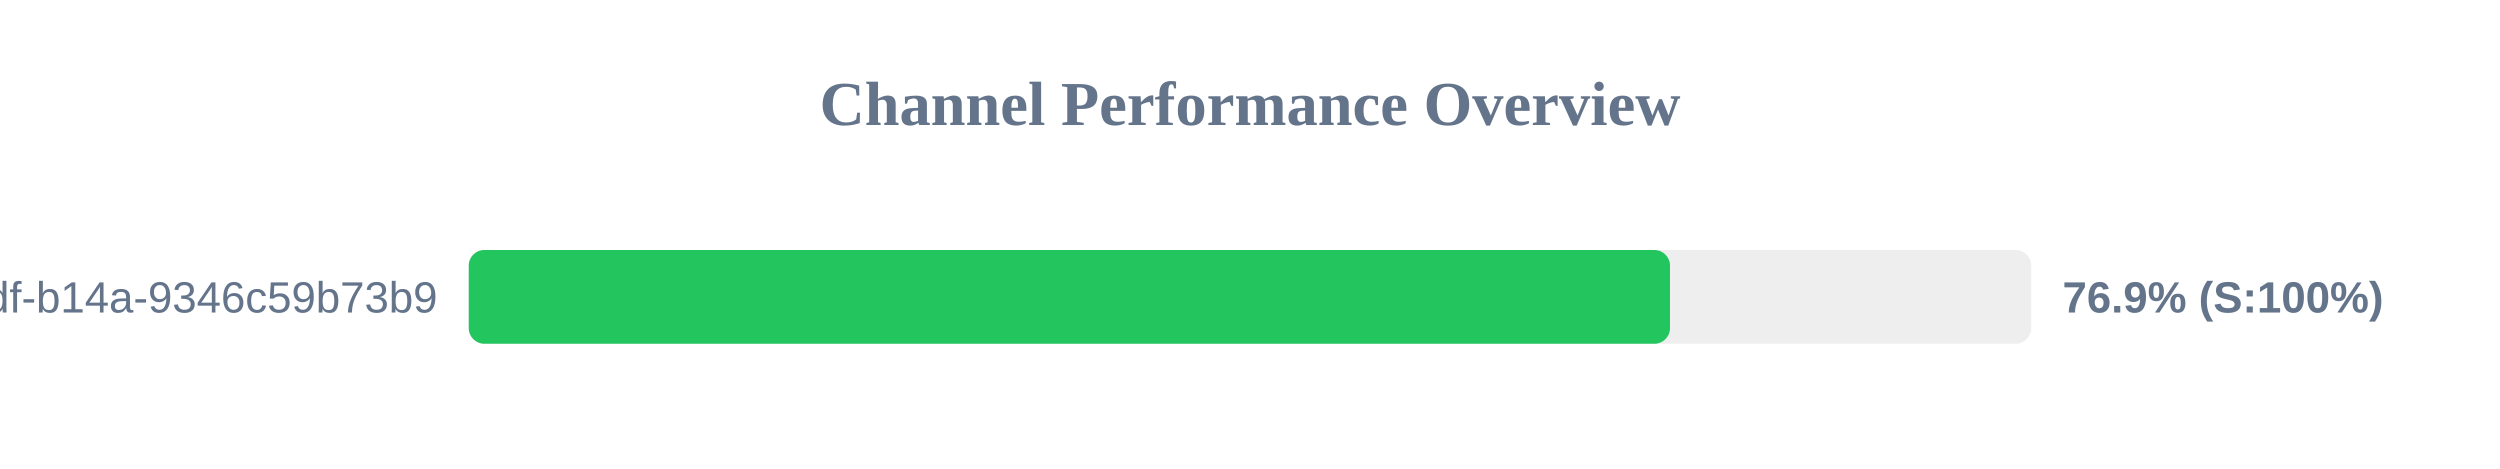
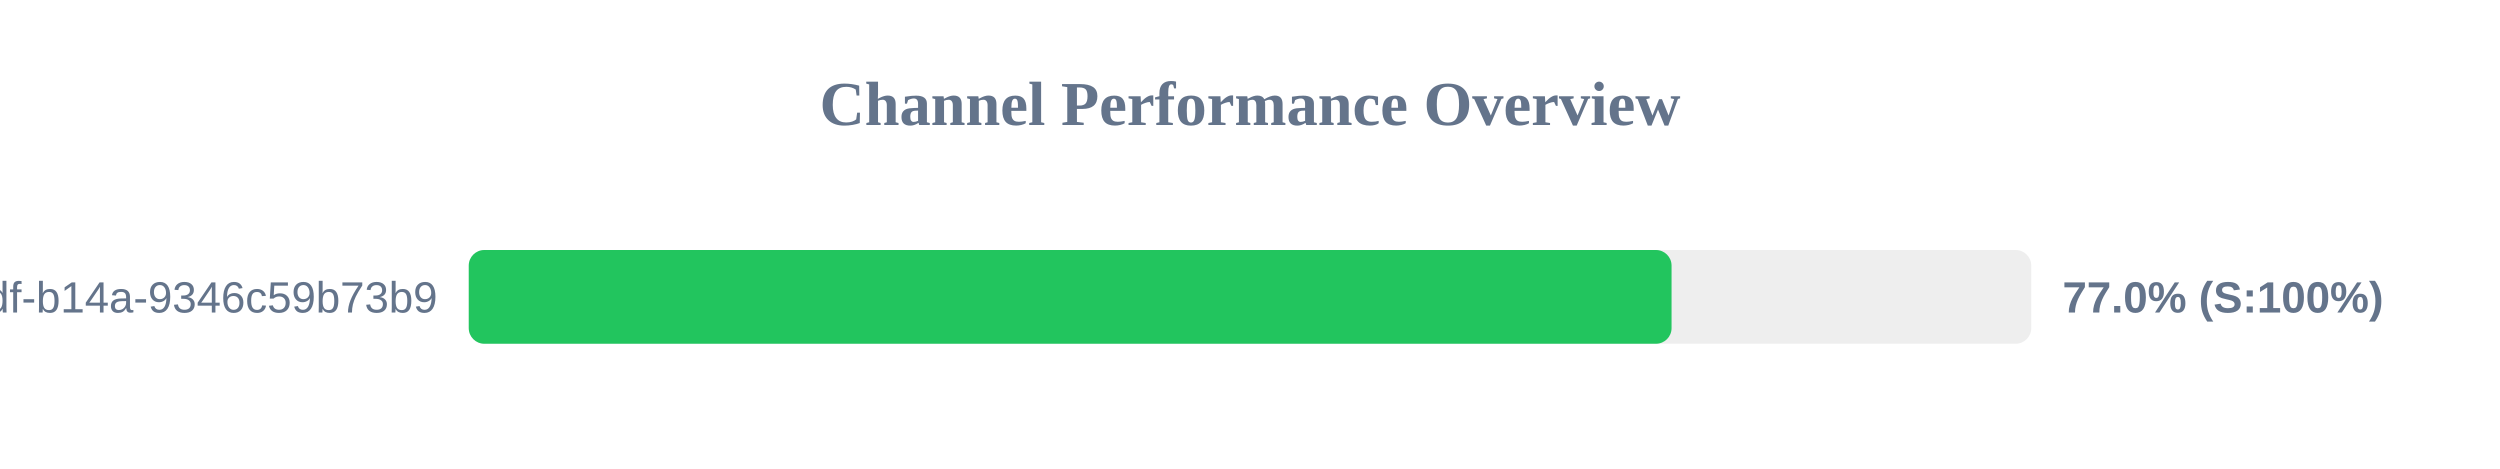
<svg xmlns="http://www.w3.org/2000/svg" width="800" height="150" version="1.1">
  <style>
        .row { font: 14px Arial; fill: #64748b; }
        .score { font: bold 14px Arial; fill: #64748b; }
    </style>
  <text x="400" y="40" text-anchor="middle" font-size="20px" font-weight="bold" fill="#64748b">Channel Performance Overview</text>
  <rect x="150" y="80" width="500" height="30" fill="#eee" rx="5" />
-   <rect x="150" y="80" width="384.4" height="30" fill="#22c55e" rx="5" />
+   <rect x="150" y="80" width="384.9" height="30" fill="#22c55e" rx="5" />
  <text x="140" y="100" text-anchor="end" class="row">?uuid=55ca7a9e-cf90-49df-b14a-9346c59b73b9</text>
-   <text x="660" y="100" text-anchor="start" class="score">76.9% (S:100%)</text>
+   <text x="660" y="100" text-anchor="start" class="score">77.0% (S:100%)</text>
</svg>
